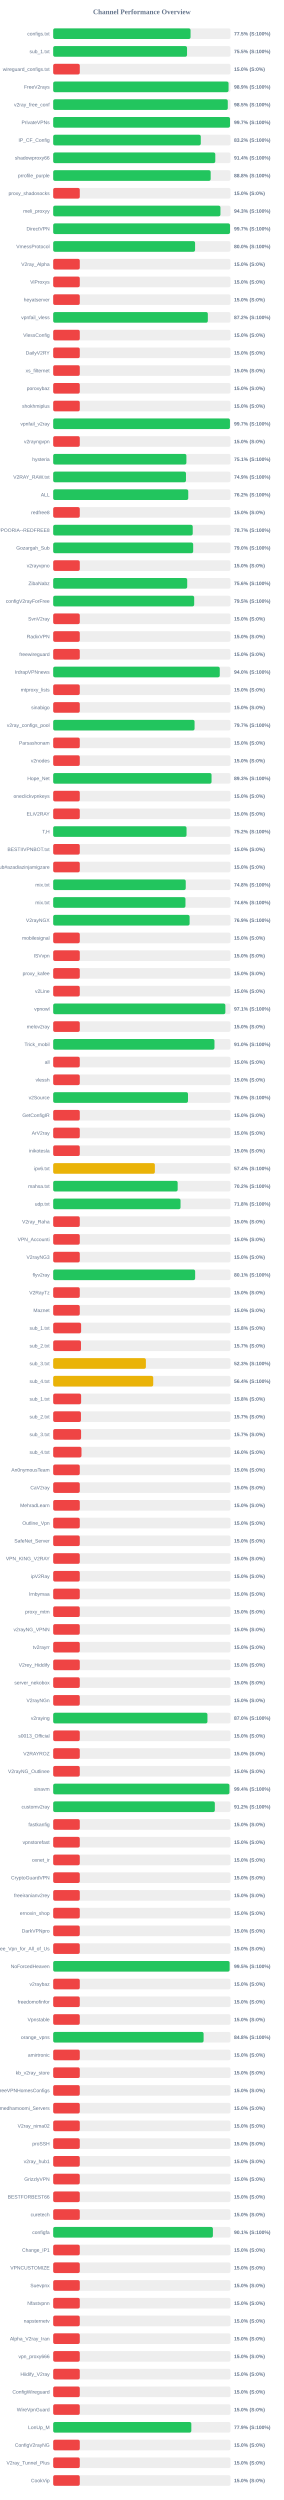
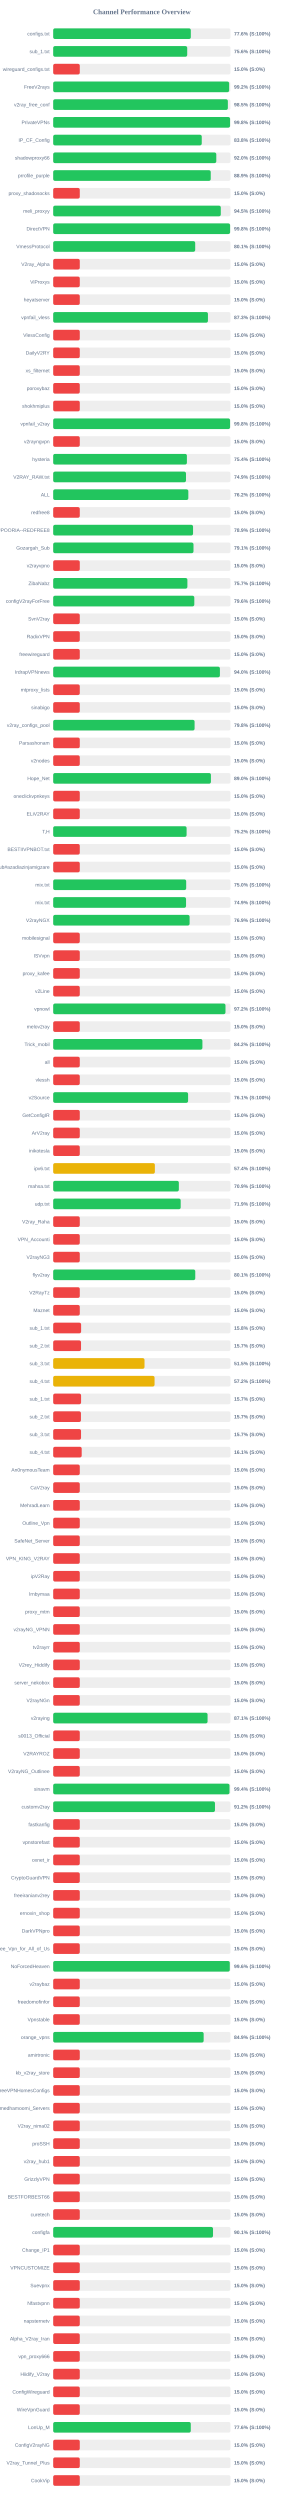
<svg xmlns="http://www.w3.org/2000/svg" width="800" height="7050" version="1.1">
  <style>
        .row { font: 14px Arial; fill: #64748b; }
        .score { font: bold 14px Arial; fill: #64748b; }
    </style>
  <text x="400" y="40" text-anchor="middle" font-size="20px" font-weight="bold" fill="#64748b">Channel Performance Overview</text>
  <rect x="150" y="80" width="500" height="30" fill="#eee" rx="5" />
-   <rect x="150" y="80" width="387.35" height="30" fill="#22c55e" rx="5" />
+   <rect x="150" y="80" width="388.1" height="30" fill="#22c55e" rx="5" />
  <text x="140" y="100" text-anchor="end" class="row">configs.txt</text>
-   <text x="660" y="100" text-anchor="start" class="score">77.5% (S:100%)</text>
+   <text x="660" y="100" text-anchor="start" class="score">77.6% (S:100%)</text>
  <rect x="150" y="130" width="500" height="30" fill="#eee" rx="5" />
-   <rect x="150" y="130" width="377.45" height="30" fill="#22c55e" rx="5" />
+   <rect x="150" y="130" width="377.95" height="30" fill="#22c55e" rx="5" />
  <text x="140" y="150" text-anchor="end" class="row">sub_1.txt</text>
-   <text x="660" y="150" text-anchor="start" class="score">75.5% (S:100%)</text>
+   <text x="660" y="150" text-anchor="start" class="score">75.6% (S:100%)</text>
  <rect x="150" y="180" width="500" height="30" fill="#eee" rx="5" />
  <rect x="150" y="180" width="75.0" height="30" fill="#ef4444" rx="5" />
  <text x="140" y="200" text-anchor="end" class="row">wireguard_configs.txt</text>
  <text x="660" y="200" text-anchor="start" class="score">15.0% (S:0%)</text>
  <rect x="150" y="230" width="500" height="30" fill="#eee" rx="5" />
-   <rect x="150" y="230" width="494.55" height="30" fill="#22c55e" rx="5" />
+   <rect x="150" y="230" width="496.2" height="30" fill="#22c55e" rx="5" />
  <text x="140" y="250" text-anchor="end" class="row">FreeV2rays</text>
-   <text x="660" y="250" text-anchor="start" class="score">98.9% (S:100%)</text>
+   <text x="660" y="250" text-anchor="start" class="score">99.2% (S:100%)</text>
  <rect x="150" y="280" width="500" height="30" fill="#eee" rx="5" />
-   <rect x="150" y="280" width="492.35" height="30" fill="#22c55e" rx="5" />
+   <rect x="150" y="280" width="492.6" height="30" fill="#22c55e" rx="5" />
  <text x="140" y="300" text-anchor="end" class="row">v2ray_free_conf</text>
  <text x="660" y="300" text-anchor="start" class="score">98.5% (S:100%)</text>
  <rect x="150" y="330" width="500" height="30" fill="#eee" rx="5" />
-   <rect x="150" y="330" width="498.6" height="30" fill="#22c55e" rx="5" />
+   <rect x="150" y="330" width="498.75" height="30" fill="#22c55e" rx="5" />
  <text x="140" y="350" text-anchor="end" class="row">PrivateVPNs</text>
-   <text x="660" y="350" text-anchor="start" class="score">99.7% (S:100%)</text>
+   <text x="660" y="350" text-anchor="start" class="score">99.8% (S:100%)</text>
  <rect x="150" y="380" width="500" height="30" fill="#eee" rx="5" />
-   <rect x="150" y="380" width="416.25" height="30" fill="#22c55e" rx="5" />
+   <rect x="150" y="380" width="418.95" height="30" fill="#22c55e" rx="5" />
  <text x="140" y="400" text-anchor="end" class="row">IP_CF_Config</text>
-   <text x="660" y="400" text-anchor="start" class="score">83.2% (S:100%)</text>
+   <text x="660" y="400" text-anchor="start" class="score">83.8% (S:100%)</text>
  <rect x="150" y="430" width="500" height="30" fill="#eee" rx="5" />
-   <rect x="150" y="430" width="457.1" height="30" fill="#22c55e" rx="5" />
+   <rect x="150" y="430" width="459.95" height="30" fill="#22c55e" rx="5" />
  <text x="140" y="450" text-anchor="end" class="row">shadowproxy66</text>
-   <text x="660" y="450" text-anchor="start" class="score">91.4% (S:100%)</text>
+   <text x="660" y="450" text-anchor="start" class="score">92.0% (S:100%)</text>
  <rect x="150" y="480" width="500" height="30" fill="#eee" rx="5" />
-   <rect x="150" y="480" width="444.1" height="30" fill="#22c55e" rx="5" />
+   <rect x="150" y="480" width="444.3" height="30" fill="#22c55e" rx="5" />
  <text x="140" y="500" text-anchor="end" class="row">prrofile_purple</text>
-   <text x="660" y="500" text-anchor="start" class="score">88.8% (S:100%)</text>
+   <text x="660" y="500" text-anchor="start" class="score">88.9% (S:100%)</text>
  <rect x="150" y="530" width="500" height="30" fill="#eee" rx="5" />
  <rect x="150" y="530" width="75.0" height="30" fill="#ef4444" rx="5" />
  <text x="140" y="550" text-anchor="end" class="row">proxy_shadosocks</text>
  <text x="660" y="550" text-anchor="start" class="score">15.0% (S:0%)</text>
  <rect x="150" y="580" width="500" height="30" fill="#eee" rx="5" />
-   <rect x="150" y="580" width="471.65" height="30" fill="#22c55e" rx="5" />
+   <rect x="150" y="580" width="472.65" height="30" fill="#22c55e" rx="5" />
  <text x="140" y="600" text-anchor="end" class="row">meli_proxyy</text>
-   <text x="660" y="600" text-anchor="start" class="score">94.3% (S:100%)</text>
+   <text x="660" y="600" text-anchor="start" class="score">94.5% (S:100%)</text>
  <rect x="150" y="630" width="500" height="30" fill="#eee" rx="5" />
-   <rect x="150" y="630" width="498.65" height="30" fill="#22c55e" rx="5" />
+   <rect x="150" y="630" width="498.85" height="30" fill="#22c55e" rx="5" />
  <text x="140" y="650" text-anchor="end" class="row">DirectVPN</text>
-   <text x="660" y="650" text-anchor="start" class="score">99.7% (S:100%)</text>
+   <text x="660" y="650" text-anchor="start" class="score">99.8% (S:100%)</text>
  <rect x="150" y="680" width="500" height="30" fill="#eee" rx="5" />
-   <rect x="150" y="680" width="400.1" height="30" fill="#22c55e" rx="5" />
+   <rect x="150" y="680" width="400.45" height="30" fill="#22c55e" rx="5" />
  <text x="140" y="700" text-anchor="end" class="row">VmessProtocol</text>
-   <text x="660" y="700" text-anchor="start" class="score">80.0% (S:100%)</text>
+   <text x="660" y="700" text-anchor="start" class="score">80.1% (S:100%)</text>
  <rect x="150" y="730" width="500" height="30" fill="#eee" rx="5" />
  <rect x="150" y="730" width="75.0" height="30" fill="#ef4444" rx="5" />
  <text x="140" y="750" text-anchor="end" class="row">V2ray_Alpha</text>
  <text x="660" y="750" text-anchor="start" class="score">15.0% (S:0%)</text>
  <rect x="150" y="780" width="500" height="30" fill="#eee" rx="5" />
  <rect x="150" y="780" width="75.0" height="30" fill="#ef4444" rx="5" />
  <text x="140" y="800" text-anchor="end" class="row">ViProxys</text>
  <text x="660" y="800" text-anchor="start" class="score">15.0% (S:0%)</text>
  <rect x="150" y="830" width="500" height="30" fill="#eee" rx="5" />
  <rect x="150" y="830" width="75.0" height="30" fill="#ef4444" rx="5" />
  <text x="140" y="850" text-anchor="end" class="row">heyatserver</text>
  <text x="660" y="850" text-anchor="start" class="score">15.0% (S:0%)</text>
  <rect x="150" y="880" width="500" height="30" fill="#eee" rx="5" />
-   <rect x="150" y="880" width="436.1" height="30" fill="#22c55e" rx="5" />
+   <rect x="150" y="880" width="436.4" height="30" fill="#22c55e" rx="5" />
  <text x="140" y="900" text-anchor="end" class="row">vpnfail_vless</text>
-   <text x="660" y="900" text-anchor="start" class="score">87.2% (S:100%)</text>
+   <text x="660" y="900" text-anchor="start" class="score">87.3% (S:100%)</text>
  <rect x="150" y="930" width="500" height="30" fill="#eee" rx="5" />
  <rect x="150" y="930" width="75.0" height="30" fill="#ef4444" rx="5" />
  <text x="140" y="950" text-anchor="end" class="row">VlessConfig</text>
  <text x="660" y="950" text-anchor="start" class="score">15.0% (S:0%)</text>
  <rect x="150" y="980" width="500" height="30" fill="#eee" rx="5" />
  <rect x="150" y="980" width="75.0" height="30" fill="#ef4444" rx="5" />
  <text x="140" y="1000" text-anchor="end" class="row">DailyV2RY</text>
  <text x="660" y="1000" text-anchor="start" class="score">15.0% (S:0%)</text>
  <rect x="150" y="1030" width="500" height="30" fill="#eee" rx="5" />
  <rect x="150" y="1030" width="75.0" height="30" fill="#ef4444" rx="5" />
  <text x="140" y="1050" text-anchor="end" class="row">xs_filternet</text>
  <text x="660" y="1050" text-anchor="start" class="score">15.0% (S:0%)</text>
  <rect x="150" y="1080" width="500" height="30" fill="#eee" rx="5" />
  <rect x="150" y="1080" width="75.0" height="30" fill="#ef4444" rx="5" />
  <text x="140" y="1100" text-anchor="end" class="row">poroxybaz</text>
  <text x="660" y="1100" text-anchor="start" class="score">15.0% (S:0%)</text>
  <rect x="150" y="1130" width="500" height="30" fill="#eee" rx="5" />
  <rect x="150" y="1130" width="75.0" height="30" fill="#ef4444" rx="5" />
  <text x="140" y="1150" text-anchor="end" class="row">shokhmiplus</text>
  <text x="660" y="1150" text-anchor="start" class="score">15.0% (S:0%)</text>
  <rect x="150" y="1180" width="500" height="30" fill="#eee" rx="5" />
-   <rect x="150" y="1180" width="498.45" height="30" fill="#22c55e" rx="5" />
+   <rect x="150" y="1180" width="498.8" height="30" fill="#22c55e" rx="5" />
  <text x="140" y="1200" text-anchor="end" class="row">vpnfail_v2ray</text>
-   <text x="660" y="1200" text-anchor="start" class="score">99.7% (S:100%)</text>
+   <text x="660" y="1200" text-anchor="start" class="score">99.8% (S:100%)</text>
  <rect x="150" y="1230" width="500" height="30" fill="#eee" rx="5" />
  <rect x="150" y="1230" width="75.0" height="30" fill="#ef4444" rx="5" />
  <text x="140" y="1250" text-anchor="end" class="row">v2rayngvpn</text>
  <text x="660" y="1250" text-anchor="start" class="score">15.0% (S:0%)</text>
  <rect x="150" y="1280" width="500" height="30" fill="#eee" rx="5" />
-   <rect x="150" y="1280" width="375.65" height="30" fill="#22c55e" rx="5" />
+   <rect x="150" y="1280" width="377.05" height="30" fill="#22c55e" rx="5" />
  <text x="140" y="1300" text-anchor="end" class="row">hysteria</text>
-   <text x="660" y="1300" text-anchor="start" class="score">75.1% (S:100%)</text>
+   <text x="660" y="1300" text-anchor="start" class="score">75.4% (S:100%)</text>
  <rect x="150" y="1330" width="500" height="30" fill="#eee" rx="5" />
-   <rect x="150" y="1330" width="374.45" height="30" fill="#22c55e" rx="5" />
+   <rect x="150" y="1330" width="374.5" height="30" fill="#22c55e" rx="5" />
  <text x="140" y="1350" text-anchor="end" class="row">V2RAY_RAW.txt</text>
  <text x="660" y="1350" text-anchor="start" class="score">74.9% (S:100%)</text>
  <rect x="150" y="1380" width="500" height="30" fill="#eee" rx="5" />
-   <rect x="150" y="1380" width="380.85" height="30" fill="#22c55e" rx="5" />
+   <rect x="150" y="1380" width="381.1" height="30" fill="#22c55e" rx="5" />
  <text x="140" y="1400" text-anchor="end" class="row">ALL</text>
  <text x="660" y="1400" text-anchor="start" class="score">76.2% (S:100%)</text>
  <rect x="150" y="1430" width="500" height="30" fill="#eee" rx="5" />
  <rect x="150" y="1430" width="75.0" height="30" fill="#ef4444" rx="5" />
  <text x="140" y="1450" text-anchor="end" class="row">redfree8</text>
  <text x="660" y="1450" text-anchor="start" class="score">15.0% (S:0%)</text>
  <rect x="150" y="1480" width="500" height="30" fill="#eee" rx="5" />
-   <rect x="150" y="1480" width="393.5" height="30" fill="#22c55e" rx="5" />
+   <rect x="150" y="1480" width="394.4" height="30" fill="#22c55e" rx="5" />
  <text x="140" y="1500" text-anchor="end" class="row">POORIA--REDFREE8.txt#POORIA--REDFREE8</text>
-   <text x="660" y="1500" text-anchor="start" class="score">78.7% (S:100%)</text>
+   <text x="660" y="1500" text-anchor="start" class="score">78.9% (S:100%)</text>
  <rect x="150" y="1530" width="500" height="30" fill="#eee" rx="5" />
-   <rect x="150" y="1530" width="394.75" height="30" fill="#22c55e" rx="5" />
+   <rect x="150" y="1530" width="395.65" height="30" fill="#22c55e" rx="5" />
  <text x="140" y="1550" text-anchor="end" class="row">Gozargah_Sub</text>
-   <text x="660" y="1550" text-anchor="start" class="score">79.0% (S:100%)</text>
+   <text x="660" y="1550" text-anchor="start" class="score">79.1% (S:100%)</text>
  <rect x="150" y="1580" width="500" height="30" fill="#eee" rx="5" />
  <rect x="150" y="1580" width="75.0" height="30" fill="#ef4444" rx="5" />
  <text x="140" y="1600" text-anchor="end" class="row">v2rayvpno</text>
  <text x="660" y="1600" text-anchor="start" class="score">15.0% (S:0%)</text>
  <rect x="150" y="1630" width="500" height="30" fill="#eee" rx="5" />
-   <rect x="150" y="1630" width="377.9" height="30" fill="#22c55e" rx="5" />
+   <rect x="150" y="1630" width="378.45" height="30" fill="#22c55e" rx="5" />
  <text x="140" y="1650" text-anchor="end" class="row">ZibaNabz</text>
-   <text x="660" y="1650" text-anchor="start" class="score">75.6% (S:100%)</text>
+   <text x="660" y="1650" text-anchor="start" class="score">75.7% (S:100%)</text>
  <rect x="150" y="1680" width="500" height="30" fill="#eee" rx="5" />
-   <rect x="150" y="1680" width="397.6" height="30" fill="#22c55e" rx="5" />
+   <rect x="150" y="1680" width="397.95" height="30" fill="#22c55e" rx="5" />
  <text x="140" y="1700" text-anchor="end" class="row">configV2rayForFree</text>
-   <text x="660" y="1700" text-anchor="start" class="score">79.5% (S:100%)</text>
+   <text x="660" y="1700" text-anchor="start" class="score">79.6% (S:100%)</text>
  <rect x="150" y="1730" width="500" height="30" fill="#eee" rx="5" />
  <rect x="150" y="1730" width="75.0" height="30" fill="#ef4444" rx="5" />
  <text x="140" y="1750" text-anchor="end" class="row">SvnV2ray</text>
  <text x="660" y="1750" text-anchor="start" class="score">15.0% (S:0%)</text>
  <rect x="150" y="1780" width="500" height="30" fill="#eee" rx="5" />
  <rect x="150" y="1780" width="75.0" height="30" fill="#ef4444" rx="5" />
  <text x="140" y="1800" text-anchor="end" class="row">RadixVPN</text>
  <text x="660" y="1800" text-anchor="start" class="score">15.0% (S:0%)</text>
  <rect x="150" y="1830" width="500" height="30" fill="#eee" rx="5" />
  <rect x="150" y="1830" width="75.0" height="30" fill="#ef4444" rx="5" />
  <text x="140" y="1850" text-anchor="end" class="row">freewireguard</text>
  <text x="660" y="1850" text-anchor="start" class="score">15.0% (S:0%)</text>
  <rect x="150" y="1880" width="500" height="30" fill="#eee" rx="5" />
-   <rect x="150" y="1880" width="469.75" height="30" fill="#22c55e" rx="5" />
+   <rect x="150" y="1880" width="470.15" height="30" fill="#22c55e" rx="5" />
  <text x="140" y="1900" text-anchor="end" class="row">IrdrapVPNnews</text>
  <text x="660" y="1900" text-anchor="start" class="score">94.0% (S:100%)</text>
  <rect x="150" y="1930" width="500" height="30" fill="#eee" rx="5" />
  <rect x="150" y="1930" width="75.0" height="30" fill="#ef4444" rx="5" />
  <text x="140" y="1950" text-anchor="end" class="row">mtproxy_lists</text>
  <text x="660" y="1950" text-anchor="start" class="score">15.0% (S:0%)</text>
  <rect x="150" y="1980" width="500" height="30" fill="#eee" rx="5" />
  <rect x="150" y="1980" width="75.0" height="30" fill="#ef4444" rx="5" />
  <text x="140" y="2000" text-anchor="end" class="row">sinabigo</text>
  <text x="660" y="2000" text-anchor="start" class="score">15.0% (S:0%)</text>
  <rect x="150" y="2030" width="500" height="30" fill="#eee" rx="5" />
-   <rect x="150" y="2030" width="398.7" height="30" fill="#22c55e" rx="5" />
+   <rect x="150" y="2030" width="398.75" height="30" fill="#22c55e" rx="5" />
  <text x="140" y="2050" text-anchor="end" class="row">v2ray_configs_pool</text>
-   <text x="660" y="2050" text-anchor="start" class="score">79.7% (S:100%)</text>
+   <text x="660" y="2050" text-anchor="start" class="score">79.8% (S:100%)</text>
  <rect x="150" y="2080" width="500" height="30" fill="#eee" rx="5" />
  <rect x="150" y="2080" width="75.0" height="30" fill="#ef4444" rx="5" />
  <text x="140" y="2100" text-anchor="end" class="row">Parsashonam</text>
  <text x="660" y="2100" text-anchor="start" class="score">15.0% (S:0%)</text>
  <rect x="150" y="2130" width="500" height="30" fill="#eee" rx="5" />
  <rect x="150" y="2130" width="75.0" height="30" fill="#ef4444" rx="5" />
  <text x="140" y="2150" text-anchor="end" class="row">v2nodes</text>
  <text x="660" y="2150" text-anchor="start" class="score">15.0% (S:0%)</text>
  <rect x="150" y="2180" width="500" height="30" fill="#eee" rx="5" />
-   <rect x="150" y="2180" width="446.55" height="30" fill="#22c55e" rx="5" />
+   <rect x="150" y="2180" width="444.8" height="30" fill="#22c55e" rx="5" />
  <text x="140" y="2200" text-anchor="end" class="row">Hope_Net</text>
-   <text x="660" y="2200" text-anchor="start" class="score">89.3% (S:100%)</text>
+   <text x="660" y="2200" text-anchor="start" class="score">89.0% (S:100%)</text>
  <rect x="150" y="2230" width="500" height="30" fill="#eee" rx="5" />
  <rect x="150" y="2230" width="75.0" height="30" fill="#ef4444" rx="5" />
  <text x="140" y="2250" text-anchor="end" class="row">oneclickvpnkeys</text>
  <text x="660" y="2250" text-anchor="start" class="score">15.0% (S:0%)</text>
  <rect x="150" y="2280" width="500" height="30" fill="#eee" rx="5" />
  <rect x="150" y="2280" width="75.0" height="30" fill="#ef4444" rx="5" />
  <text x="140" y="2300" text-anchor="end" class="row">ELiV2RAY</text>
  <text x="660" y="2300" text-anchor="start" class="score">15.0% (S:0%)</text>
  <rect x="150" y="2330" width="500" height="30" fill="#eee" rx="5" />
-   <rect x="150" y="2330" width="376.05" height="30" fill="#22c55e" rx="5" />
+   <rect x="150" y="2330" width="376.2" height="30" fill="#22c55e" rx="5" />
  <text x="140" y="2350" text-anchor="end" class="row">T,H</text>
  <text x="660" y="2350" text-anchor="start" class="score">75.2% (S:100%)</text>
  <rect x="150" y="2380" width="500" height="30" fill="#eee" rx="5" />
  <rect x="150" y="2380" width="75.0" height="30" fill="#ef4444" rx="5" />
  <text x="140" y="2400" text-anchor="end" class="row">BESTIIVPNBOT.txt</text>
  <text x="660" y="2400" text-anchor="start" class="score">15.0% (S:0%)</text>
  <rect x="150" y="2430" width="500" height="30" fill="#eee" rx="5" />
  <rect x="150" y="2430" width="75.0" height="30" fill="#ef4444" rx="5" />
  <text x="140" y="2450" text-anchor="end" class="row">Sub#azadiazinjamigzare</text>
  <text x="660" y="2450" text-anchor="start" class="score">15.0% (S:0%)</text>
  <rect x="150" y="2480" width="500" height="30" fill="#eee" rx="5" />
-   <rect x="150" y="2480" width="373.8" height="30" fill="#22c55e" rx="5" />
+   <rect x="150" y="2480" width="375.05" height="30" fill="#22c55e" rx="5" />
  <text x="140" y="2500" text-anchor="end" class="row">mix.txt</text>
-   <text x="660" y="2500" text-anchor="start" class="score">74.8% (S:100%)</text>
+   <text x="660" y="2500" text-anchor="start" class="score">75.0% (S:100%)</text>
  <rect x="150" y="2530" width="500" height="30" fill="#eee" rx="5" />
-   <rect x="150" y="2530" width="373.0" height="30" fill="#22c55e" rx="5" />
+   <rect x="150" y="2530" width="374.65" height="30" fill="#22c55e" rx="5" />
  <text x="140" y="2550" text-anchor="end" class="row">mix.txt</text>
-   <text x="660" y="2550" text-anchor="start" class="score">74.6% (S:100%)</text>
+   <text x="660" y="2550" text-anchor="start" class="score">74.9% (S:100%)</text>
  <rect x="150" y="2580" width="500" height="30" fill="#eee" rx="5" />
  <rect x="150" y="2580" width="384.7" height="30" fill="#22c55e" rx="5" />
  <text x="140" y="2600" text-anchor="end" class="row">V2rayNGX</text>
  <text x="660" y="2600" text-anchor="start" class="score">76.9% (S:100%)</text>
  <rect x="150" y="2630" width="500" height="30" fill="#eee" rx="5" />
  <rect x="150" y="2630" width="75.0" height="30" fill="#ef4444" rx="5" />
  <text x="140" y="2650" text-anchor="end" class="row">mobilesignal</text>
  <text x="660" y="2650" text-anchor="start" class="score">15.0% (S:0%)</text>
  <rect x="150" y="2680" width="500" height="30" fill="#eee" rx="5" />
  <rect x="150" y="2680" width="75.0" height="30" fill="#ef4444" rx="5" />
  <text x="140" y="2700" text-anchor="end" class="row">ISVvpn</text>
  <text x="660" y="2700" text-anchor="start" class="score">15.0% (S:0%)</text>
  <rect x="150" y="2730" width="500" height="30" fill="#eee" rx="5" />
  <rect x="150" y="2730" width="75.0" height="30" fill="#ef4444" rx="5" />
  <text x="140" y="2750" text-anchor="end" class="row">proxy_kafee</text>
  <text x="660" y="2750" text-anchor="start" class="score">15.0% (S:0%)</text>
  <rect x="150" y="2780" width="500" height="30" fill="#eee" rx="5" />
  <rect x="150" y="2780" width="75.0" height="30" fill="#ef4444" rx="5" />
  <text x="140" y="2800" text-anchor="end" class="row">v2Line</text>
  <text x="660" y="2800" text-anchor="start" class="score">15.0% (S:0%)</text>
  <rect x="150" y="2830" width="500" height="30" fill="#eee" rx="5" />
-   <rect x="150" y="2830" width="485.5" height="30" fill="#22c55e" rx="5" />
+   <rect x="150" y="2830" width="485.85" height="30" fill="#22c55e" rx="5" />
  <text x="140" y="2850" text-anchor="end" class="row">vpnowl</text>
-   <text x="660" y="2850" text-anchor="start" class="score">97.1% (S:100%)</text>
+   <text x="660" y="2850" text-anchor="start" class="score">97.2% (S:100%)</text>
  <rect x="150" y="2880" width="500" height="30" fill="#eee" rx="5" />
  <rect x="150" y="2880" width="75.0" height="30" fill="#ef4444" rx="5" />
  <text x="140" y="2900" text-anchor="end" class="row">melov2ray</text>
  <text x="660" y="2900" text-anchor="start" class="score">15.0% (S:0%)</text>
  <rect x="150" y="2930" width="500" height="30" fill="#eee" rx="5" />
-   <rect x="150" y="2930" width="454.8" height="30" fill="#22c55e" rx="5" />
+   <rect x="150" y="2930" width="420.8" height="30" fill="#22c55e" rx="5" />
  <text x="140" y="2950" text-anchor="end" class="row">Trick_mobil</text>
-   <text x="660" y="2950" text-anchor="start" class="score">91.0% (S:100%)</text>
+   <text x="660" y="2950" text-anchor="start" class="score">84.2% (S:100%)</text>
  <rect x="150" y="2980" width="500" height="30" fill="#eee" rx="5" />
  <rect x="150" y="2980" width="75.0" height="30" fill="#ef4444" rx="5" />
  <text x="140" y="3000" text-anchor="end" class="row">all</text>
  <text x="660" y="3000" text-anchor="start" class="score">15.0% (S:0%)</text>
  <rect x="150" y="3030" width="500" height="30" fill="#eee" rx="5" />
  <rect x="150" y="3030" width="75.0" height="30" fill="#ef4444" rx="5" />
  <text x="140" y="3050" text-anchor="end" class="row">vlessh</text>
  <text x="660" y="3050" text-anchor="start" class="score">15.0% (S:0%)</text>
  <rect x="150" y="3080" width="500" height="30" fill="#eee" rx="5" />
-   <rect x="150" y="3080" width="380.15" height="30" fill="#22c55e" rx="5" />
+   <rect x="150" y="3080" width="380.4" height="30" fill="#22c55e" rx="5" />
  <text x="140" y="3100" text-anchor="end" class="row">v2Source</text>
-   <text x="660" y="3100" text-anchor="start" class="score">76.0% (S:100%)</text>
+   <text x="660" y="3100" text-anchor="start" class="score">76.1% (S:100%)</text>
  <rect x="150" y="3130" width="500" height="30" fill="#eee" rx="5" />
  <rect x="150" y="3130" width="75.0" height="30" fill="#ef4444" rx="5" />
  <text x="140" y="3150" text-anchor="end" class="row">GetConfigIR</text>
  <text x="660" y="3150" text-anchor="start" class="score">15.0% (S:0%)</text>
  <rect x="150" y="3180" width="500" height="30" fill="#eee" rx="5" />
  <rect x="150" y="3180" width="75.0" height="30" fill="#ef4444" rx="5" />
  <text x="140" y="3200" text-anchor="end" class="row">ArV2ray</text>
  <text x="660" y="3200" text-anchor="start" class="score">15.0% (S:0%)</text>
  <rect x="150" y="3230" width="500" height="30" fill="#eee" rx="5" />
  <rect x="150" y="3230" width="75.0" height="30" fill="#ef4444" rx="5" />
  <text x="140" y="3250" text-anchor="end" class="row">inikotesla</text>
  <text x="660" y="3250" text-anchor="start" class="score">15.0% (S:0%)</text>
  <rect x="150" y="3280" width="500" height="30" fill="#eee" rx="5" />
  <rect x="150" y="3280" width="286.75" height="30" fill="#eab308" rx="5" />
  <text x="140" y="3300" text-anchor="end" class="row">ipv6.txt</text>
  <text x="660" y="3300" text-anchor="start" class="score">57.4% (S:100%)</text>
  <rect x="150" y="3330" width="500" height="30" fill="#eee" rx="5" />
-   <rect x="150" y="3330" width="351.0" height="30" fill="#22c55e" rx="5" />
+   <rect x="150" y="3330" width="354.35" height="30" fill="#22c55e" rx="5" />
  <text x="140" y="3350" text-anchor="end" class="row">mahsa.txt</text>
-   <text x="660" y="3350" text-anchor="start" class="score">70.2% (S:100%)</text>
+   <text x="660" y="3350" text-anchor="start" class="score">70.9% (S:100%)</text>
  <rect x="150" y="3380" width="500" height="30" fill="#eee" rx="5" />
-   <rect x="150" y="3380" width="359.1" height="30" fill="#22c55e" rx="5" />
+   <rect x="150" y="3380" width="359.55" height="30" fill="#22c55e" rx="5" />
  <text x="140" y="3400" text-anchor="end" class="row">udp.txt</text>
-   <text x="660" y="3400" text-anchor="start" class="score">71.8% (S:100%)</text>
+   <text x="660" y="3400" text-anchor="start" class="score">71.9% (S:100%)</text>
  <rect x="150" y="3430" width="500" height="30" fill="#eee" rx="5" />
  <rect x="150" y="3430" width="75.0" height="30" fill="#ef4444" rx="5" />
  <text x="140" y="3450" text-anchor="end" class="row">V2ray_Raha</text>
  <text x="660" y="3450" text-anchor="start" class="score">15.0% (S:0%)</text>
  <rect x="150" y="3480" width="500" height="30" fill="#eee" rx="5" />
  <rect x="150" y="3480" width="75.0" height="30" fill="#ef4444" rx="5" />
  <text x="140" y="3500" text-anchor="end" class="row">VPN_Accounti</text>
  <text x="660" y="3500" text-anchor="start" class="score">15.0% (S:0%)</text>
  <rect x="150" y="3530" width="500" height="30" fill="#eee" rx="5" />
  <rect x="150" y="3530" width="75.0" height="30" fill="#ef4444" rx="5" />
  <text x="140" y="3550" text-anchor="end" class="row">V2rayNG3</text>
  <text x="660" y="3550" text-anchor="start" class="score">15.0% (S:0%)</text>
  <rect x="150" y="3580" width="500" height="30" fill="#eee" rx="5" />
-   <rect x="150" y="3580" width="400.3" height="30" fill="#22c55e" rx="5" />
+   <rect x="150" y="3580" width="400.65" height="30" fill="#22c55e" rx="5" />
  <text x="140" y="3600" text-anchor="end" class="row">flyv2ray</text>
  <text x="660" y="3600" text-anchor="start" class="score">80.1% (S:100%)</text>
  <rect x="150" y="3630" width="500" height="30" fill="#eee" rx="5" />
  <rect x="150" y="3630" width="75.0" height="30" fill="#ef4444" rx="5" />
  <text x="140" y="3650" text-anchor="end" class="row">V2RayTz</text>
  <text x="660" y="3650" text-anchor="start" class="score">15.0% (S:0%)</text>
  <rect x="150" y="3680" width="500" height="30" fill="#eee" rx="5" />
  <rect x="150" y="3680" width="75.0" height="30" fill="#ef4444" rx="5" />
  <text x="140" y="3700" text-anchor="end" class="row">Maznet</text>
  <text x="660" y="3700" text-anchor="start" class="score">15.0% (S:0%)</text>
  <rect x="150" y="3730" width="500" height="30" fill="#eee" rx="5" />
  <rect x="150" y="3730" width="78.75" height="30" fill="#ef4444" rx="5" />
  <text x="140" y="3750" text-anchor="end" class="row">sub_1.txt</text>
  <text x="660" y="3750" text-anchor="start" class="score">15.8% (S:0%)</text>
  <rect x="150" y="3780" width="500" height="30" fill="#eee" rx="5" />
-   <rect x="150" y="3780" width="78.35" height="30" fill="#ef4444" rx="5" />
+   <rect x="150" y="3780" width="78.5" height="30" fill="#ef4444" rx="5" />
  <text x="140" y="3800" text-anchor="end" class="row">sub_2.txt</text>
  <text x="660" y="3800" text-anchor="start" class="score">15.7% (S:0%)</text>
  <rect x="150" y="3830" width="500" height="30" fill="#eee" rx="5" />
-   <rect x="150" y="3830" width="261.4" height="30" fill="#eab308" rx="5" />
+   <rect x="150" y="3830" width="257.55" height="30" fill="#eab308" rx="5" />
  <text x="140" y="3850" text-anchor="end" class="row">sub_3.txt</text>
-   <text x="660" y="3850" text-anchor="start" class="score">52.3% (S:100%)</text>
+   <text x="660" y="3850" text-anchor="start" class="score">51.5% (S:100%)</text>
  <rect x="150" y="3880" width="500" height="30" fill="#eee" rx="5" />
-   <rect x="150" y="3880" width="282.1" height="30" fill="#eab308" rx="5" />
+   <rect x="150" y="3880" width="285.85" height="30" fill="#eab308" rx="5" />
  <text x="140" y="3900" text-anchor="end" class="row">sub_4.txt</text>
-   <text x="660" y="3900" text-anchor="start" class="score">56.4% (S:100%)</text>
+   <text x="660" y="3900" text-anchor="start" class="score">57.2% (S:100%)</text>
  <rect x="150" y="3930" width="500" height="30" fill="#eee" rx="5" />
-   <rect x="150" y="3930" width="78.75" height="30" fill="#ef4444" rx="5" />
+   <rect x="150" y="3930" width="78.65" height="30" fill="#ef4444" rx="5" />
  <text x="140" y="3950" text-anchor="end" class="row">sub_1.txt</text>
-   <text x="660" y="3950" text-anchor="start" class="score">15.8% (S:0%)</text>
+   <text x="660" y="3950" text-anchor="start" class="score">15.7% (S:0%)</text>
  <rect x="150" y="3980" width="500" height="30" fill="#eee" rx="5" />
  <rect x="150" y="3980" width="78.25" height="30" fill="#ef4444" rx="5" />
  <text x="140" y="4000" text-anchor="end" class="row">sub_2.txt</text>
  <text x="660" y="4000" text-anchor="start" class="score">15.7% (S:0%)</text>
  <rect x="150" y="4030" width="500" height="30" fill="#eee" rx="5" />
-   <rect x="150" y="4030" width="78.65" height="30" fill="#ef4444" rx="5" />
+   <rect x="150" y="4030" width="78.5" height="30" fill="#ef4444" rx="5" />
  <text x="140" y="4050" text-anchor="end" class="row">sub_3.txt</text>
  <text x="660" y="4050" text-anchor="start" class="score">15.7% (S:0%)</text>
  <rect x="150" y="4080" width="500" height="30" fill="#eee" rx="5" />
-   <rect x="150" y="4080" width="79.8" height="30" fill="#ef4444" rx="5" />
+   <rect x="150" y="4080" width="80.4" height="30" fill="#ef4444" rx="5" />
  <text x="140" y="4100" text-anchor="end" class="row">sub_4.txt</text>
-   <text x="660" y="4100" text-anchor="start" class="score">16.0% (S:0%)</text>
+   <text x="660" y="4100" text-anchor="start" class="score">16.1% (S:0%)</text>
  <rect x="150" y="4130" width="500" height="30" fill="#eee" rx="5" />
  <rect x="150" y="4130" width="75.0" height="30" fill="#ef4444" rx="5" />
  <text x="140" y="4150" text-anchor="end" class="row">An0nymousTeam</text>
  <text x="660" y="4150" text-anchor="start" class="score">15.0% (S:0%)</text>
  <rect x="150" y="4180" width="500" height="30" fill="#eee" rx="5" />
  <rect x="150" y="4180" width="75.0" height="30" fill="#ef4444" rx="5" />
  <text x="140" y="4200" text-anchor="end" class="row">CaV2ray</text>
  <text x="660" y="4200" text-anchor="start" class="score">15.0% (S:0%)</text>
  <rect x="150" y="4230" width="500" height="30" fill="#eee" rx="5" />
  <rect x="150" y="4230" width="75.0" height="30" fill="#ef4444" rx="5" />
  <text x="140" y="4250" text-anchor="end" class="row">MehradLearn</text>
  <text x="660" y="4250" text-anchor="start" class="score">15.0% (S:0%)</text>
  <rect x="150" y="4280" width="500" height="30" fill="#eee" rx="5" />
  <rect x="150" y="4280" width="75.0" height="30" fill="#ef4444" rx="5" />
  <text x="140" y="4300" text-anchor="end" class="row">Outline_Vpn</text>
  <text x="660" y="4300" text-anchor="start" class="score">15.0% (S:0%)</text>
  <rect x="150" y="4330" width="500" height="30" fill="#eee" rx="5" />
  <rect x="150" y="4330" width="75.0" height="30" fill="#ef4444" rx="5" />
  <text x="140" y="4350" text-anchor="end" class="row">SafeNet_Server</text>
  <text x="660" y="4350" text-anchor="start" class="score">15.0% (S:0%)</text>
  <rect x="150" y="4380" width="500" height="30" fill="#eee" rx="5" />
  <rect x="150" y="4380" width="75.0" height="30" fill="#ef4444" rx="5" />
  <text x="140" y="4400" text-anchor="end" class="row">VPN_KING_V2RAY</text>
  <text x="660" y="4400" text-anchor="start" class="score">15.0% (S:0%)</text>
  <rect x="150" y="4430" width="500" height="30" fill="#eee" rx="5" />
  <rect x="150" y="4430" width="75.0" height="30" fill="#ef4444" rx="5" />
  <text x="140" y="4450" text-anchor="end" class="row">ipV2Ray</text>
  <text x="660" y="4450" text-anchor="start" class="score">15.0% (S:0%)</text>
  <rect x="150" y="4480" width="500" height="30" fill="#eee" rx="5" />
  <rect x="150" y="4480" width="75.0" height="30" fill="#ef4444" rx="5" />
  <text x="140" y="4500" text-anchor="end" class="row">lrnbymaa</text>
  <text x="660" y="4500" text-anchor="start" class="score">15.0% (S:0%)</text>
  <rect x="150" y="4530" width="500" height="30" fill="#eee" rx="5" />
  <rect x="150" y="4530" width="75.0" height="30" fill="#ef4444" rx="5" />
  <text x="140" y="4550" text-anchor="end" class="row">proxy_mtm</text>
  <text x="660" y="4550" text-anchor="start" class="score">15.0% (S:0%)</text>
  <rect x="150" y="4580" width="500" height="30" fill="#eee" rx="5" />
  <rect x="150" y="4580" width="75.0" height="30" fill="#ef4444" rx="5" />
  <text x="140" y="4600" text-anchor="end" class="row">v2rayNG_VPNN</text>
  <text x="660" y="4600" text-anchor="start" class="score">15.0% (S:0%)</text>
  <rect x="150" y="4630" width="500" height="30" fill="#eee" rx="5" />
  <rect x="150" y="4630" width="75.0" height="30" fill="#ef4444" rx="5" />
  <text x="140" y="4650" text-anchor="end" class="row">tv2rayrr</text>
  <text x="660" y="4650" text-anchor="start" class="score">15.0% (S:0%)</text>
  <rect x="150" y="4680" width="500" height="30" fill="#eee" rx="5" />
  <rect x="150" y="4680" width="75.0" height="30" fill="#ef4444" rx="5" />
  <text x="140" y="4700" text-anchor="end" class="row">V2rey_Hiddify</text>
  <text x="660" y="4700" text-anchor="start" class="score">15.0% (S:0%)</text>
  <rect x="150" y="4730" width="500" height="30" fill="#eee" rx="5" />
  <rect x="150" y="4730" width="75.0" height="30" fill="#ef4444" rx="5" />
  <text x="140" y="4750" text-anchor="end" class="row">server_nekobox</text>
  <text x="660" y="4750" text-anchor="start" class="score">15.0% (S:0%)</text>
  <rect x="150" y="4780" width="500" height="30" fill="#eee" rx="5" />
  <rect x="150" y="4780" width="75.0" height="30" fill="#ef4444" rx="5" />
  <text x="140" y="4800" text-anchor="end" class="row">V2rayNGn</text>
  <text x="660" y="4800" text-anchor="start" class="score">15.0% (S:0%)</text>
  <rect x="150" y="4830" width="500" height="30" fill="#eee" rx="5" />
-   <rect x="150" y="4830" width="435.0" height="30" fill="#22c55e" rx="5" />
+   <rect x="150" y="4830" width="435.35" height="30" fill="#22c55e" rx="5" />
  <text x="140" y="4850" text-anchor="end" class="row">v2raying</text>
-   <text x="660" y="4850" text-anchor="start" class="score">87.0% (S:100%)</text>
+   <text x="660" y="4850" text-anchor="start" class="score">87.1% (S:100%)</text>
  <rect x="150" y="4880" width="500" height="30" fill="#eee" rx="5" />
  <rect x="150" y="4880" width="75.0" height="30" fill="#ef4444" rx="5" />
  <text x="140" y="4900" text-anchor="end" class="row">s0013_Official</text>
  <text x="660" y="4900" text-anchor="start" class="score">15.0% (S:0%)</text>
  <rect x="150" y="4930" width="500" height="30" fill="#eee" rx="5" />
  <rect x="150" y="4930" width="75.0" height="30" fill="#ef4444" rx="5" />
  <text x="140" y="4950" text-anchor="end" class="row">V2RAYROZ</text>
  <text x="660" y="4950" text-anchor="start" class="score">15.0% (S:0%)</text>
  <rect x="150" y="4980" width="500" height="30" fill="#eee" rx="5" />
  <rect x="150" y="4980" width="75.0" height="30" fill="#ef4444" rx="5" />
  <text x="140" y="5000" text-anchor="end" class="row">V2rayNG_Outlinee</text>
  <text x="660" y="5000" text-anchor="start" class="score">15.0% (S:0%)</text>
  <rect x="150" y="5030" width="500" height="30" fill="#eee" rx="5" />
-   <rect x="150" y="5030" width="497.0" height="30" fill="#22c55e" rx="5" />
+   <rect x="150" y="5030" width="497.2" height="30" fill="#22c55e" rx="5" />
  <text x="140" y="5050" text-anchor="end" class="row">sinavm</text>
  <text x="660" y="5050" text-anchor="start" class="score">99.4% (S:100%)</text>
  <rect x="150" y="5080" width="500" height="30" fill="#eee" rx="5" />
-   <rect x="150" y="5080" width="455.85" height="30" fill="#22c55e" rx="5" />
+   <rect x="150" y="5080" width="456.25" height="30" fill="#22c55e" rx="5" />
  <text x="140" y="5100" text-anchor="end" class="row">customv2ray</text>
  <text x="660" y="5100" text-anchor="start" class="score">91.2% (S:100%)</text>
  <rect x="150" y="5130" width="500" height="30" fill="#eee" rx="5" />
  <rect x="150" y="5130" width="75.0" height="30" fill="#ef4444" rx="5" />
  <text x="140" y="5150" text-anchor="end" class="row">fastkanfig</text>
  <text x="660" y="5150" text-anchor="start" class="score">15.0% (S:0%)</text>
  <rect x="150" y="5180" width="500" height="30" fill="#eee" rx="5" />
  <rect x="150" y="5180" width="75.0" height="30" fill="#ef4444" rx="5" />
  <text x="140" y="5200" text-anchor="end" class="row">vpnstorefast</text>
  <text x="660" y="5200" text-anchor="start" class="score">15.0% (S:0%)</text>
  <rect x="150" y="5230" width="500" height="30" fill="#eee" rx="5" />
  <rect x="150" y="5230" width="75.0" height="30" fill="#ef4444" rx="5" />
  <text x="140" y="5250" text-anchor="end" class="row">oxnet_ir</text>
  <text x="660" y="5250" text-anchor="start" class="score">15.0% (S:0%)</text>
  <rect x="150" y="5280" width="500" height="30" fill="#eee" rx="5" />
  <rect x="150" y="5280" width="75.0" height="30" fill="#ef4444" rx="5" />
  <text x="140" y="5300" text-anchor="end" class="row">CryptoGuardVPN</text>
  <text x="660" y="5300" text-anchor="start" class="score">15.0% (S:0%)</text>
  <rect x="150" y="5330" width="500" height="30" fill="#eee" rx="5" />
  <rect x="150" y="5330" width="75.0" height="30" fill="#ef4444" rx="5" />
  <text x="140" y="5350" text-anchor="end" class="row">freeiranianv2rey</text>
  <text x="660" y="5350" text-anchor="start" class="score">15.0% (S:0%)</text>
  <rect x="150" y="5380" width="500" height="30" fill="#eee" rx="5" />
  <rect x="150" y="5380" width="75.0" height="30" fill="#ef4444" rx="5" />
  <text x="140" y="5400" text-anchor="end" class="row">ernoxin_shop</text>
  <text x="660" y="5400" text-anchor="start" class="score">15.0% (S:0%)</text>
  <rect x="150" y="5430" width="500" height="30" fill="#eee" rx="5" />
  <rect x="150" y="5430" width="75.0" height="30" fill="#ef4444" rx="5" />
  <text x="140" y="5450" text-anchor="end" class="row">DarkVPNpro</text>
  <text x="660" y="5450" text-anchor="start" class="score">15.0% (S:0%)</text>
  <rect x="150" y="5480" width="500" height="30" fill="#eee" rx="5" />
  <rect x="150" y="5480" width="75.0" height="30" fill="#ef4444" rx="5" />
  <text x="140" y="5500" text-anchor="end" class="row">Free_Vpn_for_All_of_Us</text>
  <text x="660" y="5500" text-anchor="start" class="score">15.0% (S:0%)</text>
  <rect x="150" y="5530" width="500" height="30" fill="#eee" rx="5" />
-   <rect x="150" y="5530" width="497.5" height="30" fill="#22c55e" rx="5" />
+   <rect x="150" y="5530" width="498.0" height="30" fill="#22c55e" rx="5" />
  <text x="140" y="5550" text-anchor="end" class="row">NoForcedHeaven</text>
-   <text x="660" y="5550" text-anchor="start" class="score">99.5% (S:100%)</text>
+   <text x="660" y="5550" text-anchor="start" class="score">99.6% (S:100%)</text>
  <rect x="150" y="5580" width="500" height="30" fill="#eee" rx="5" />
  <rect x="150" y="5580" width="75.0" height="30" fill="#ef4444" rx="5" />
  <text x="140" y="5600" text-anchor="end" class="row">v2raybaz</text>
  <text x="660" y="5600" text-anchor="start" class="score">15.0% (S:0%)</text>
  <rect x="150" y="5630" width="500" height="30" fill="#eee" rx="5" />
  <rect x="150" y="5630" width="75.0" height="30" fill="#ef4444" rx="5" />
  <text x="140" y="5650" text-anchor="end" class="row">freedomofinfor</text>
  <text x="660" y="5650" text-anchor="start" class="score">15.0% (S:0%)</text>
  <rect x="150" y="5680" width="500" height="30" fill="#eee" rx="5" />
  <rect x="150" y="5680" width="75.0" height="30" fill="#ef4444" rx="5" />
  <text x="140" y="5700" text-anchor="end" class="row">Vpnstable</text>
  <text x="660" y="5700" text-anchor="start" class="score">15.0% (S:0%)</text>
  <rect x="150" y="5730" width="500" height="30" fill="#eee" rx="5" />
-   <rect x="150" y="5730" width="424.15" height="30" fill="#22c55e" rx="5" />
+   <rect x="150" y="5730" width="424.3" height="30" fill="#22c55e" rx="5" />
  <text x="140" y="5750" text-anchor="end" class="row">orange_vpns</text>
-   <text x="660" y="5750" text-anchor="start" class="score">84.8% (S:100%)</text>
+   <text x="660" y="5750" text-anchor="start" class="score">84.9% (S:100%)</text>
  <rect x="150" y="5780" width="500" height="30" fill="#eee" rx="5" />
  <rect x="150" y="5780" width="75.0" height="30" fill="#ef4444" rx="5" />
  <text x="140" y="5800" text-anchor="end" class="row">amirtronic</text>
  <text x="660" y="5800" text-anchor="start" class="score">15.0% (S:0%)</text>
  <rect x="150" y="5830" width="500" height="30" fill="#eee" rx="5" />
  <rect x="150" y="5830" width="75.0" height="30" fill="#ef4444" rx="5" />
  <text x="140" y="5850" text-anchor="end" class="row">kb_v2ray_store</text>
  <text x="660" y="5850" text-anchor="start" class="score">15.0% (S:0%)</text>
  <rect x="150" y="5880" width="500" height="30" fill="#eee" rx="5" />
  <rect x="150" y="5880" width="75.0" height="30" fill="#ef4444" rx="5" />
  <text x="140" y="5900" text-anchor="end" class="row">FreeVPNHomesConfigs</text>
  <text x="660" y="5900" text-anchor="start" class="score">15.0% (S:0%)</text>
  <rect x="150" y="5930" width="500" height="30" fill="#eee" rx="5" />
  <rect x="150" y="5930" width="75.0" height="30" fill="#ef4444" rx="5" />
  <text x="140" y="5950" text-anchor="end" class="row">Ahmedhamoomi_Servers</text>
  <text x="660" y="5950" text-anchor="start" class="score">15.0% (S:0%)</text>
  <rect x="150" y="5980" width="500" height="30" fill="#eee" rx="5" />
  <rect x="150" y="5980" width="75.0" height="30" fill="#ef4444" rx="5" />
  <text x="140" y="6000" text-anchor="end" class="row">V2ray_nima02</text>
  <text x="660" y="6000" text-anchor="start" class="score">15.0% (S:0%)</text>
  <rect x="150" y="6030" width="500" height="30" fill="#eee" rx="5" />
  <rect x="150" y="6030" width="75.0" height="30" fill="#ef4444" rx="5" />
  <text x="140" y="6050" text-anchor="end" class="row">proSSH</text>
  <text x="660" y="6050" text-anchor="start" class="score">15.0% (S:0%)</text>
  <rect x="150" y="6080" width="500" height="30" fill="#eee" rx="5" />
  <rect x="150" y="6080" width="75.0" height="30" fill="#ef4444" rx="5" />
  <text x="140" y="6100" text-anchor="end" class="row">v2ray_hub1</text>
  <text x="660" y="6100" text-anchor="start" class="score">15.0% (S:0%)</text>
  <rect x="150" y="6130" width="500" height="30" fill="#eee" rx="5" />
  <rect x="150" y="6130" width="75.0" height="30" fill="#ef4444" rx="5" />
  <text x="140" y="6150" text-anchor="end" class="row">GrizzlyVPN</text>
  <text x="660" y="6150" text-anchor="start" class="score">15.0% (S:0%)</text>
  <rect x="150" y="6180" width="500" height="30" fill="#eee" rx="5" />
  <rect x="150" y="6180" width="75.0" height="30" fill="#ef4444" rx="5" />
  <text x="140" y="6200" text-anchor="end" class="row">BESTFORBEST66</text>
  <text x="660" y="6200" text-anchor="start" class="score">15.0% (S:0%)</text>
  <rect x="150" y="6230" width="500" height="30" fill="#eee" rx="5" />
  <rect x="150" y="6230" width="75.0" height="30" fill="#ef4444" rx="5" />
  <text x="140" y="6250" text-anchor="end" class="row">curetech</text>
  <text x="660" y="6250" text-anchor="start" class="score">15.0% (S:0%)</text>
  <rect x="150" y="6280" width="500" height="30" fill="#eee" rx="5" />
-   <rect x="150" y="6280" width="450.4" height="30" fill="#22c55e" rx="5" />
+   <rect x="150" y="6280" width="450.7" height="30" fill="#22c55e" rx="5" />
  <text x="140" y="6300" text-anchor="end" class="row">configfa</text>
  <text x="660" y="6300" text-anchor="start" class="score">90.1% (S:100%)</text>
  <rect x="150" y="6330" width="500" height="30" fill="#eee" rx="5" />
  <rect x="150" y="6330" width="75.0" height="30" fill="#ef4444" rx="5" />
  <text x="140" y="6350" text-anchor="end" class="row">Change_IP1</text>
  <text x="660" y="6350" text-anchor="start" class="score">15.0% (S:0%)</text>
  <rect x="150" y="6380" width="500" height="30" fill="#eee" rx="5" />
  <rect x="150" y="6380" width="75.0" height="30" fill="#ef4444" rx="5" />
  <text x="140" y="6400" text-anchor="end" class="row">VPNCUSTOMIZE</text>
  <text x="660" y="6400" text-anchor="start" class="score">15.0% (S:0%)</text>
  <rect x="150" y="6430" width="500" height="30" fill="#eee" rx="5" />
  <rect x="150" y="6430" width="75.0" height="30" fill="#ef4444" rx="5" />
  <text x="140" y="6450" text-anchor="end" class="row">Suevpnx</text>
  <text x="660" y="6450" text-anchor="start" class="score">15.0% (S:0%)</text>
  <rect x="150" y="6480" width="500" height="30" fill="#eee" rx="5" />
  <rect x="150" y="6480" width="75.0" height="30" fill="#ef4444" rx="5" />
  <text x="140" y="6500" text-anchor="end" class="row">Nfastvpnn</text>
  <text x="660" y="6500" text-anchor="start" class="score">15.0% (S:0%)</text>
  <rect x="150" y="6530" width="500" height="30" fill="#eee" rx="5" />
  <rect x="150" y="6530" width="75.0" height="30" fill="#ef4444" rx="5" />
  <text x="140" y="6550" text-anchor="end" class="row">napsternetv</text>
  <text x="660" y="6550" text-anchor="start" class="score">15.0% (S:0%)</text>
  <rect x="150" y="6580" width="500" height="30" fill="#eee" rx="5" />
  <rect x="150" y="6580" width="75.0" height="30" fill="#ef4444" rx="5" />
  <text x="140" y="6600" text-anchor="end" class="row">Alpha_V2ray_Iran</text>
  <text x="660" y="6600" text-anchor="start" class="score">15.0% (S:0%)</text>
  <rect x="150" y="6630" width="500" height="30" fill="#eee" rx="5" />
  <rect x="150" y="6630" width="75.0" height="30" fill="#ef4444" rx="5" />
  <text x="140" y="6650" text-anchor="end" class="row">vpn_proxy666</text>
  <text x="660" y="6650" text-anchor="start" class="score">15.0% (S:0%)</text>
  <rect x="150" y="6680" width="500" height="30" fill="#eee" rx="5" />
  <rect x="150" y="6680" width="75.0" height="30" fill="#ef4444" rx="5" />
  <text x="140" y="6700" text-anchor="end" class="row">Hiidify_V2ray</text>
  <text x="660" y="6700" text-anchor="start" class="score">15.0% (S:0%)</text>
  <rect x="150" y="6730" width="500" height="30" fill="#eee" rx="5" />
  <rect x="150" y="6730" width="75.0" height="30" fill="#ef4444" rx="5" />
  <text x="140" y="6750" text-anchor="end" class="row">ConfigWireguard</text>
  <text x="660" y="6750" text-anchor="start" class="score">15.0% (S:0%)</text>
  <rect x="150" y="6780" width="500" height="30" fill="#eee" rx="5" />
  <rect x="150" y="6780" width="75.0" height="30" fill="#ef4444" rx="5" />
  <text x="140" y="6800" text-anchor="end" class="row">WireVpnGuard</text>
  <text x="660" y="6800" text-anchor="start" class="score">15.0% (S:0%)</text>
  <rect x="150" y="6830" width="500" height="30" fill="#eee" rx="5" />
-   <rect x="150" y="6830" width="389.55" height="30" fill="#22c55e" rx="5" />
+   <rect x="150" y="6830" width="388.0" height="30" fill="#22c55e" rx="5" />
  <text x="140" y="6850" text-anchor="end" class="row">LonUp_M</text>
-   <text x="660" y="6850" text-anchor="start" class="score">77.9% (S:100%)</text>
+   <text x="660" y="6850" text-anchor="start" class="score">77.6% (S:100%)</text>
  <rect x="150" y="6880" width="500" height="30" fill="#eee" rx="5" />
  <rect x="150" y="6880" width="75.0" height="30" fill="#ef4444" rx="5" />
  <text x="140" y="6900" text-anchor="end" class="row">ConfigV2rayNG</text>
  <text x="660" y="6900" text-anchor="start" class="score">15.0% (S:0%)</text>
  <rect x="150" y="6930" width="500" height="30" fill="#eee" rx="5" />
  <rect x="150" y="6930" width="75.0" height="30" fill="#ef4444" rx="5" />
  <text x="140" y="6950" text-anchor="end" class="row">V2ray_Tunnel_Plus</text>
  <text x="660" y="6950" text-anchor="start" class="score">15.0% (S:0%)</text>
  <rect x="150" y="6980" width="500" height="30" fill="#eee" rx="5" />
  <rect x="150" y="6980" width="75.0" height="30" fill="#ef4444" rx="5" />
  <text x="140" y="7000" text-anchor="end" class="row">CookVip</text>
  <text x="660" y="7000" text-anchor="start" class="score">15.0% (S:0%)</text>
</svg>
